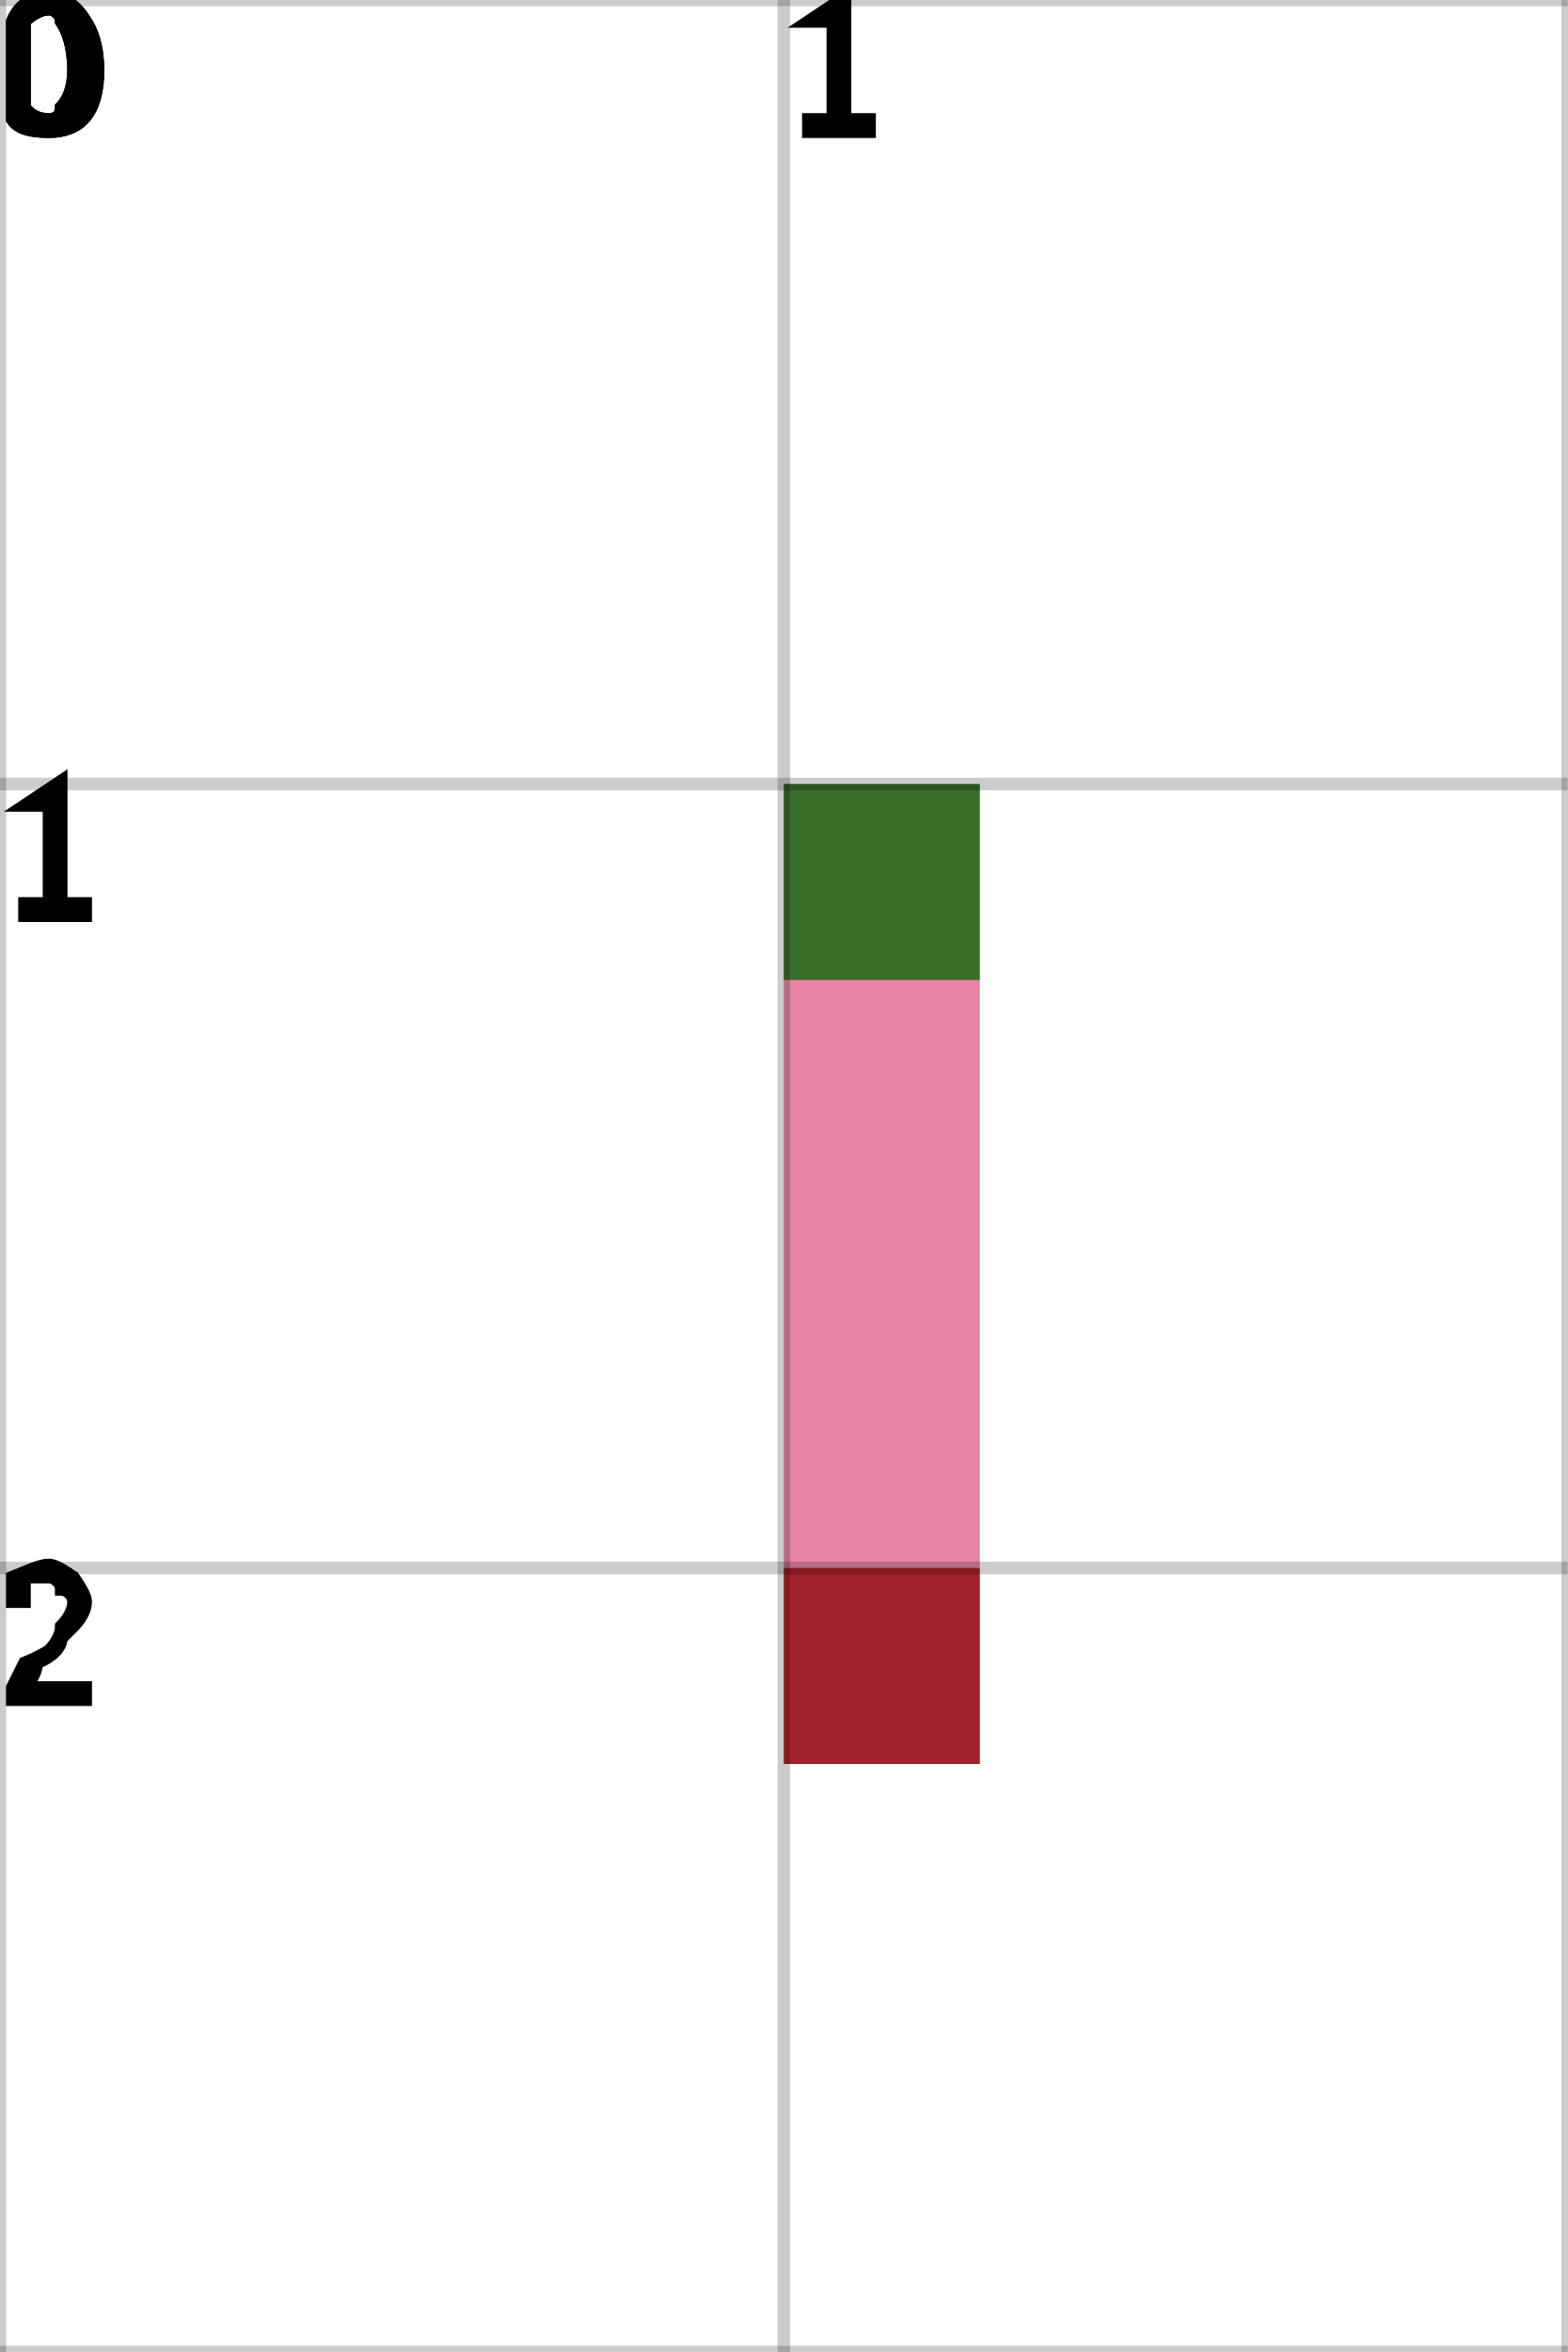
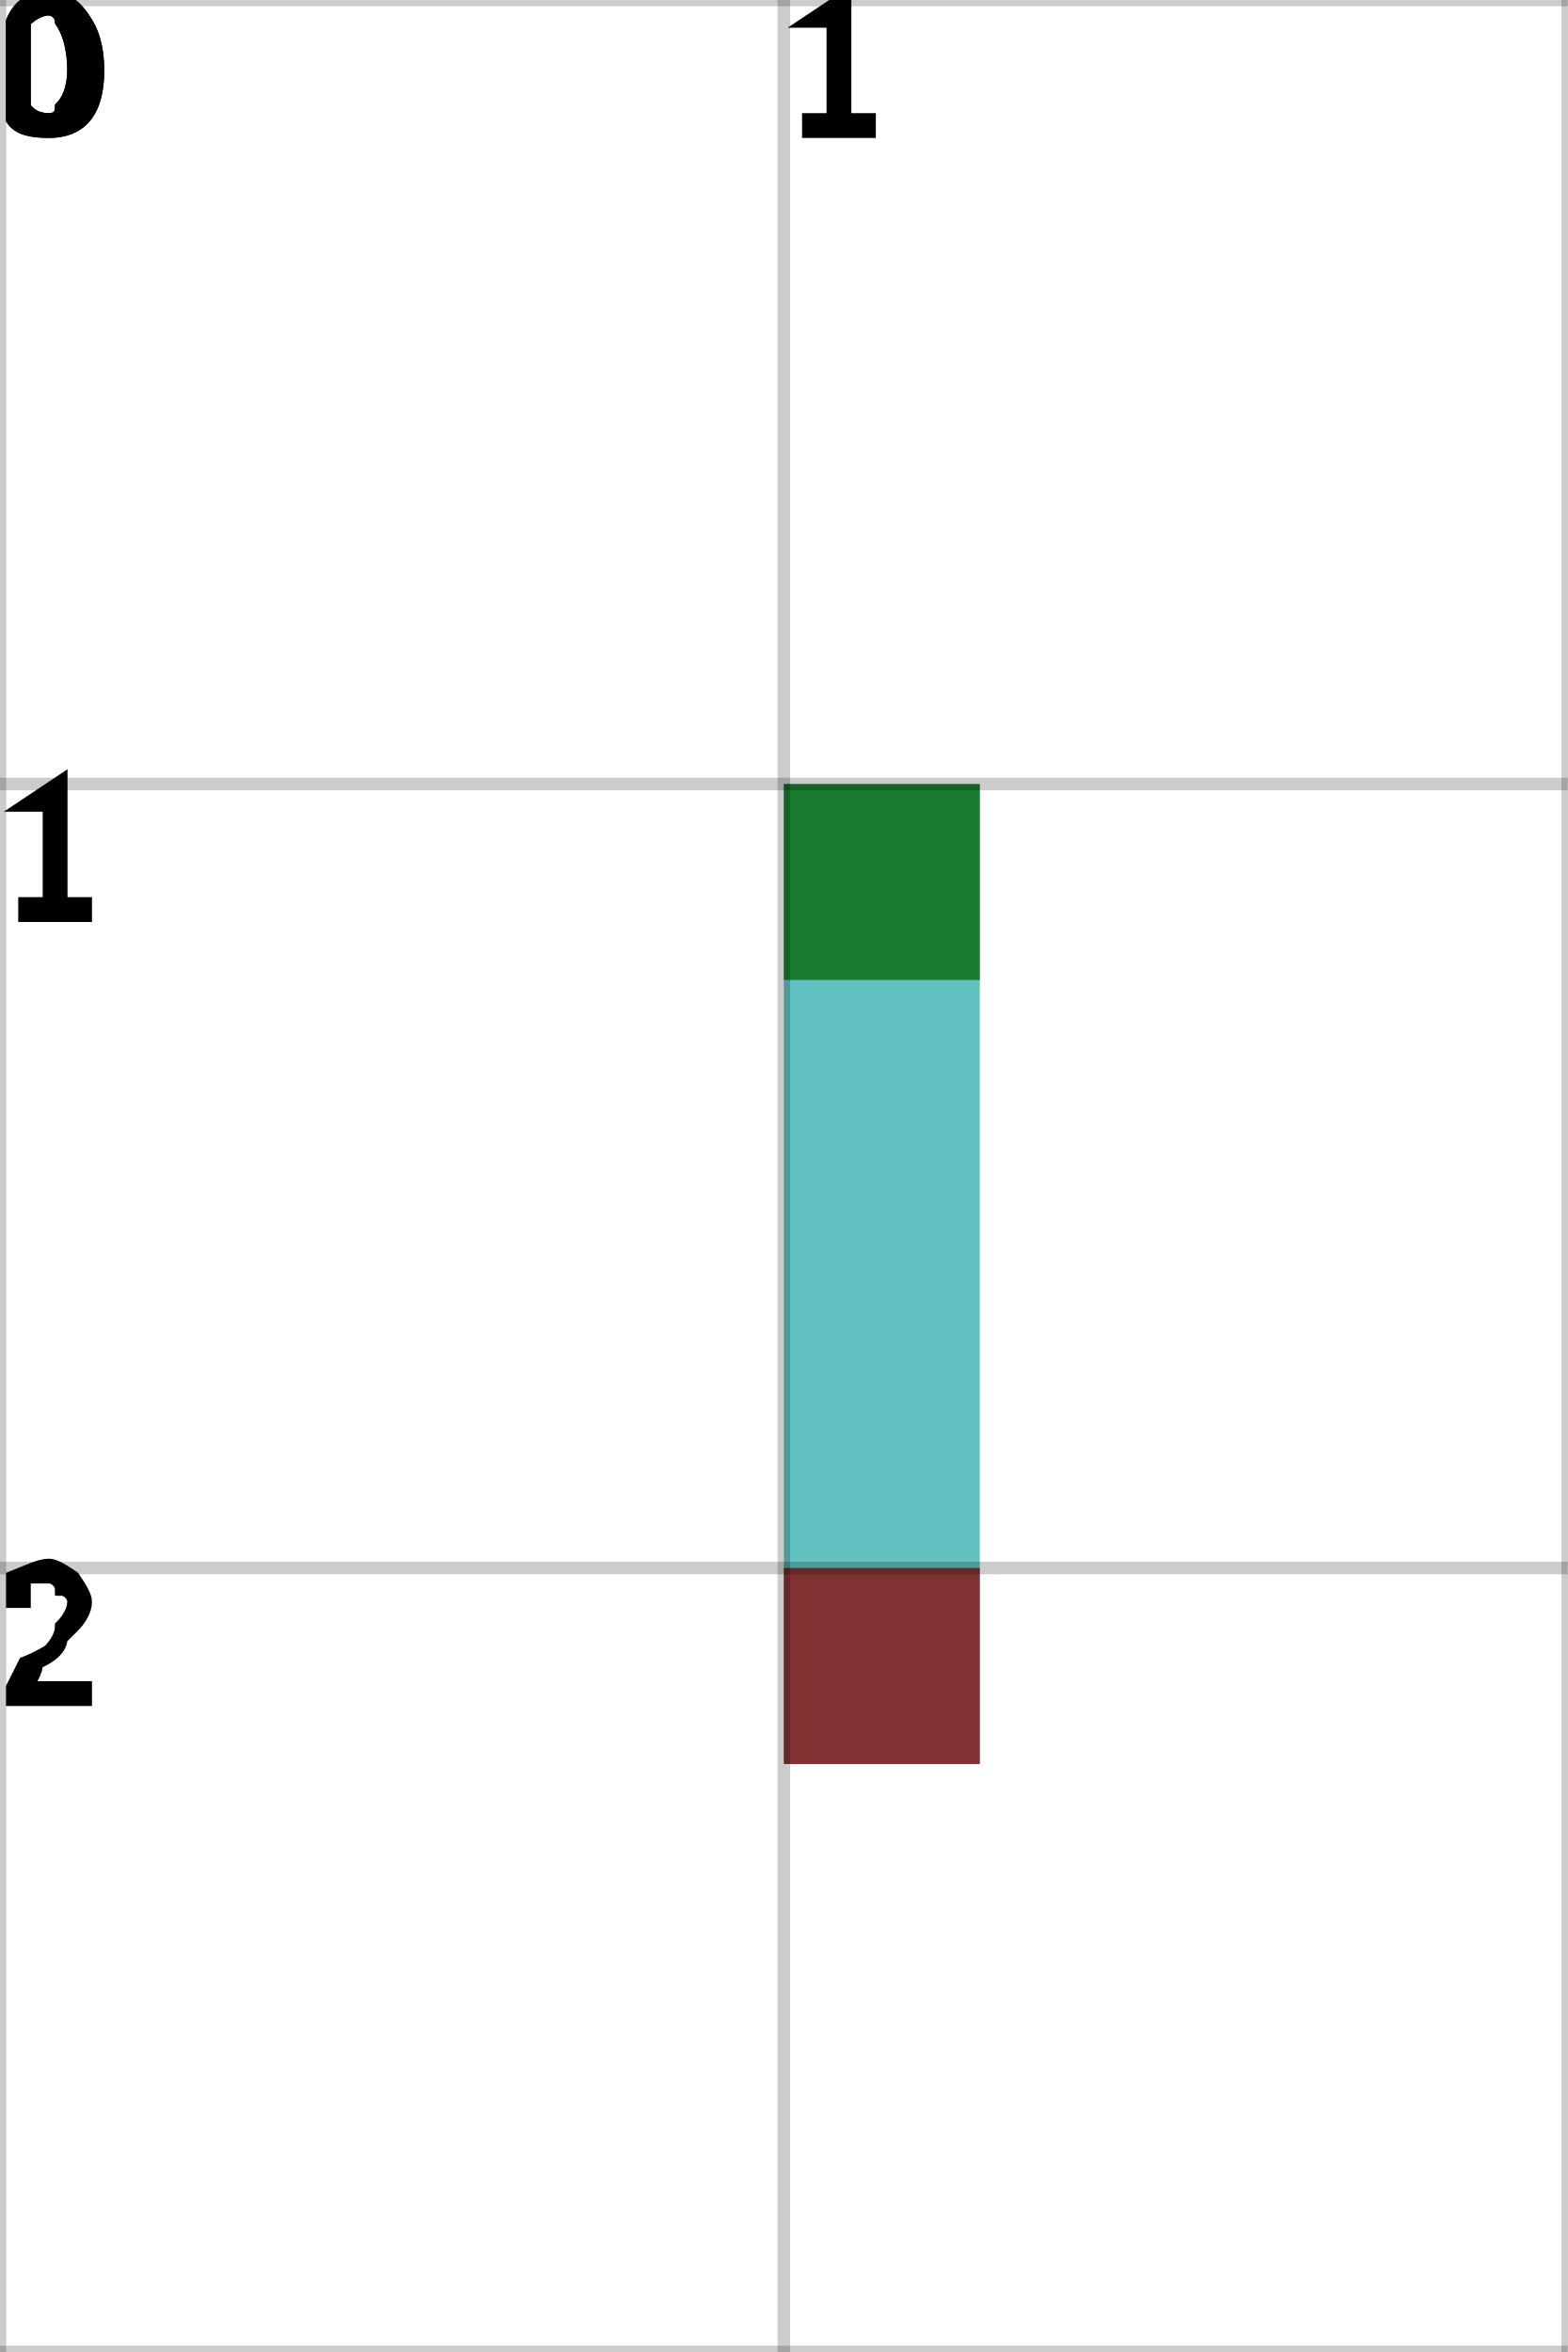
<svg xmlns="http://www.w3.org/2000/svg" height="100%" viewBox="0 0 2 3" width="100%" background-color="none">
-   <path d="M 1.25 1 L 1 1 L 1 2.25 L 1.25 2.25 Z" fill="#DE5988" opacity="0.75" stroke="transparent" stroke-width="0.5" />
+   <path d="M 1.25 1 L 1 1 L 1 2.25 L 1.25 2.25 Z" fill="#2EADAE" opacity="0.75" stroke="transparent" stroke-width="0.5" />
  <rect fill="darkGreen" height="0.25" opacity="0.75" stroke="transparent" stroke-width="0.5" width="0.25" x="1" y="1" />
  <rect fill="darkRed" height="0.25" opacity="0.75" stroke="transparent" stroke-width="0.5" width="0.25" x="1" y="2" />
  <line dominant-baseline="hanging" fill="transparent" font-size="0.25" opacity="0.2" stroke="black" stroke-width="0.016" text-anchor="start" x1="0" x2="0" y1="0" y2="3" />
  <text dominant-baseline="hanging" fill="black" font-size="0.25" opacity="1" stroke="black" stroke-width="0.016" text-anchor="start" x="0" y="0">0</text>
  <line dominant-baseline="hanging" fill="transparent" font-size="0.25" opacity="0.2" stroke="black" stroke-width="0.016" text-anchor="start" x1="1" x2="1" y1="0" y2="3" />
  <text dominant-baseline="hanging" fill="black" font-size="0.25" opacity="1" stroke="black" stroke-width="0.016" text-anchor="start" x="1" y="0">1</text>
  <line dominant-baseline="hanging" fill="transparent" font-size="0.25" opacity="0.2" stroke="black" stroke-width="0.016" text-anchor="start" x1="2" x2="2" y1="0" y2="3" />
  <line dominant-baseline="hanging" fill="transparent" font-size="0.25" opacity="0.2" stroke="black" stroke-width="0.016" text-anchor="start" x1="0" x2="2" y1="0" y2="0" />
  <text dominant-baseline="hanging" fill="black" font-size="0.25" opacity="1" stroke="black" stroke-width="0.016" text-anchor="start" x="0" y="0">0</text>
  <line dominant-baseline="hanging" fill="transparent" font-size="0.25" opacity="0.2" stroke="black" stroke-width="0.016" text-anchor="start" x1="0" x2="2" y1="1" y2="1" />
  <text dominant-baseline="hanging" fill="black" font-size="0.25" opacity="1" stroke="black" stroke-width="0.016" text-anchor="start" x="0" y="1">1</text>
  <line dominant-baseline="hanging" fill="transparent" font-size="0.25" opacity="0.2" stroke="black" stroke-width="0.016" text-anchor="start" x1="0" x2="2" y1="2" y2="2" />
  <text dominant-baseline="hanging" fill="black" font-size="0.25" opacity="1" stroke="black" stroke-width="0.016" text-anchor="start" x="0" y="2">2</text>
  <line dominant-baseline="hanging" fill="transparent" font-size="0.25" opacity="0.2" stroke="black" stroke-width="0.016" text-anchor="start" x1="0" x2="2" y1="3" y2="3" />
</svg>
